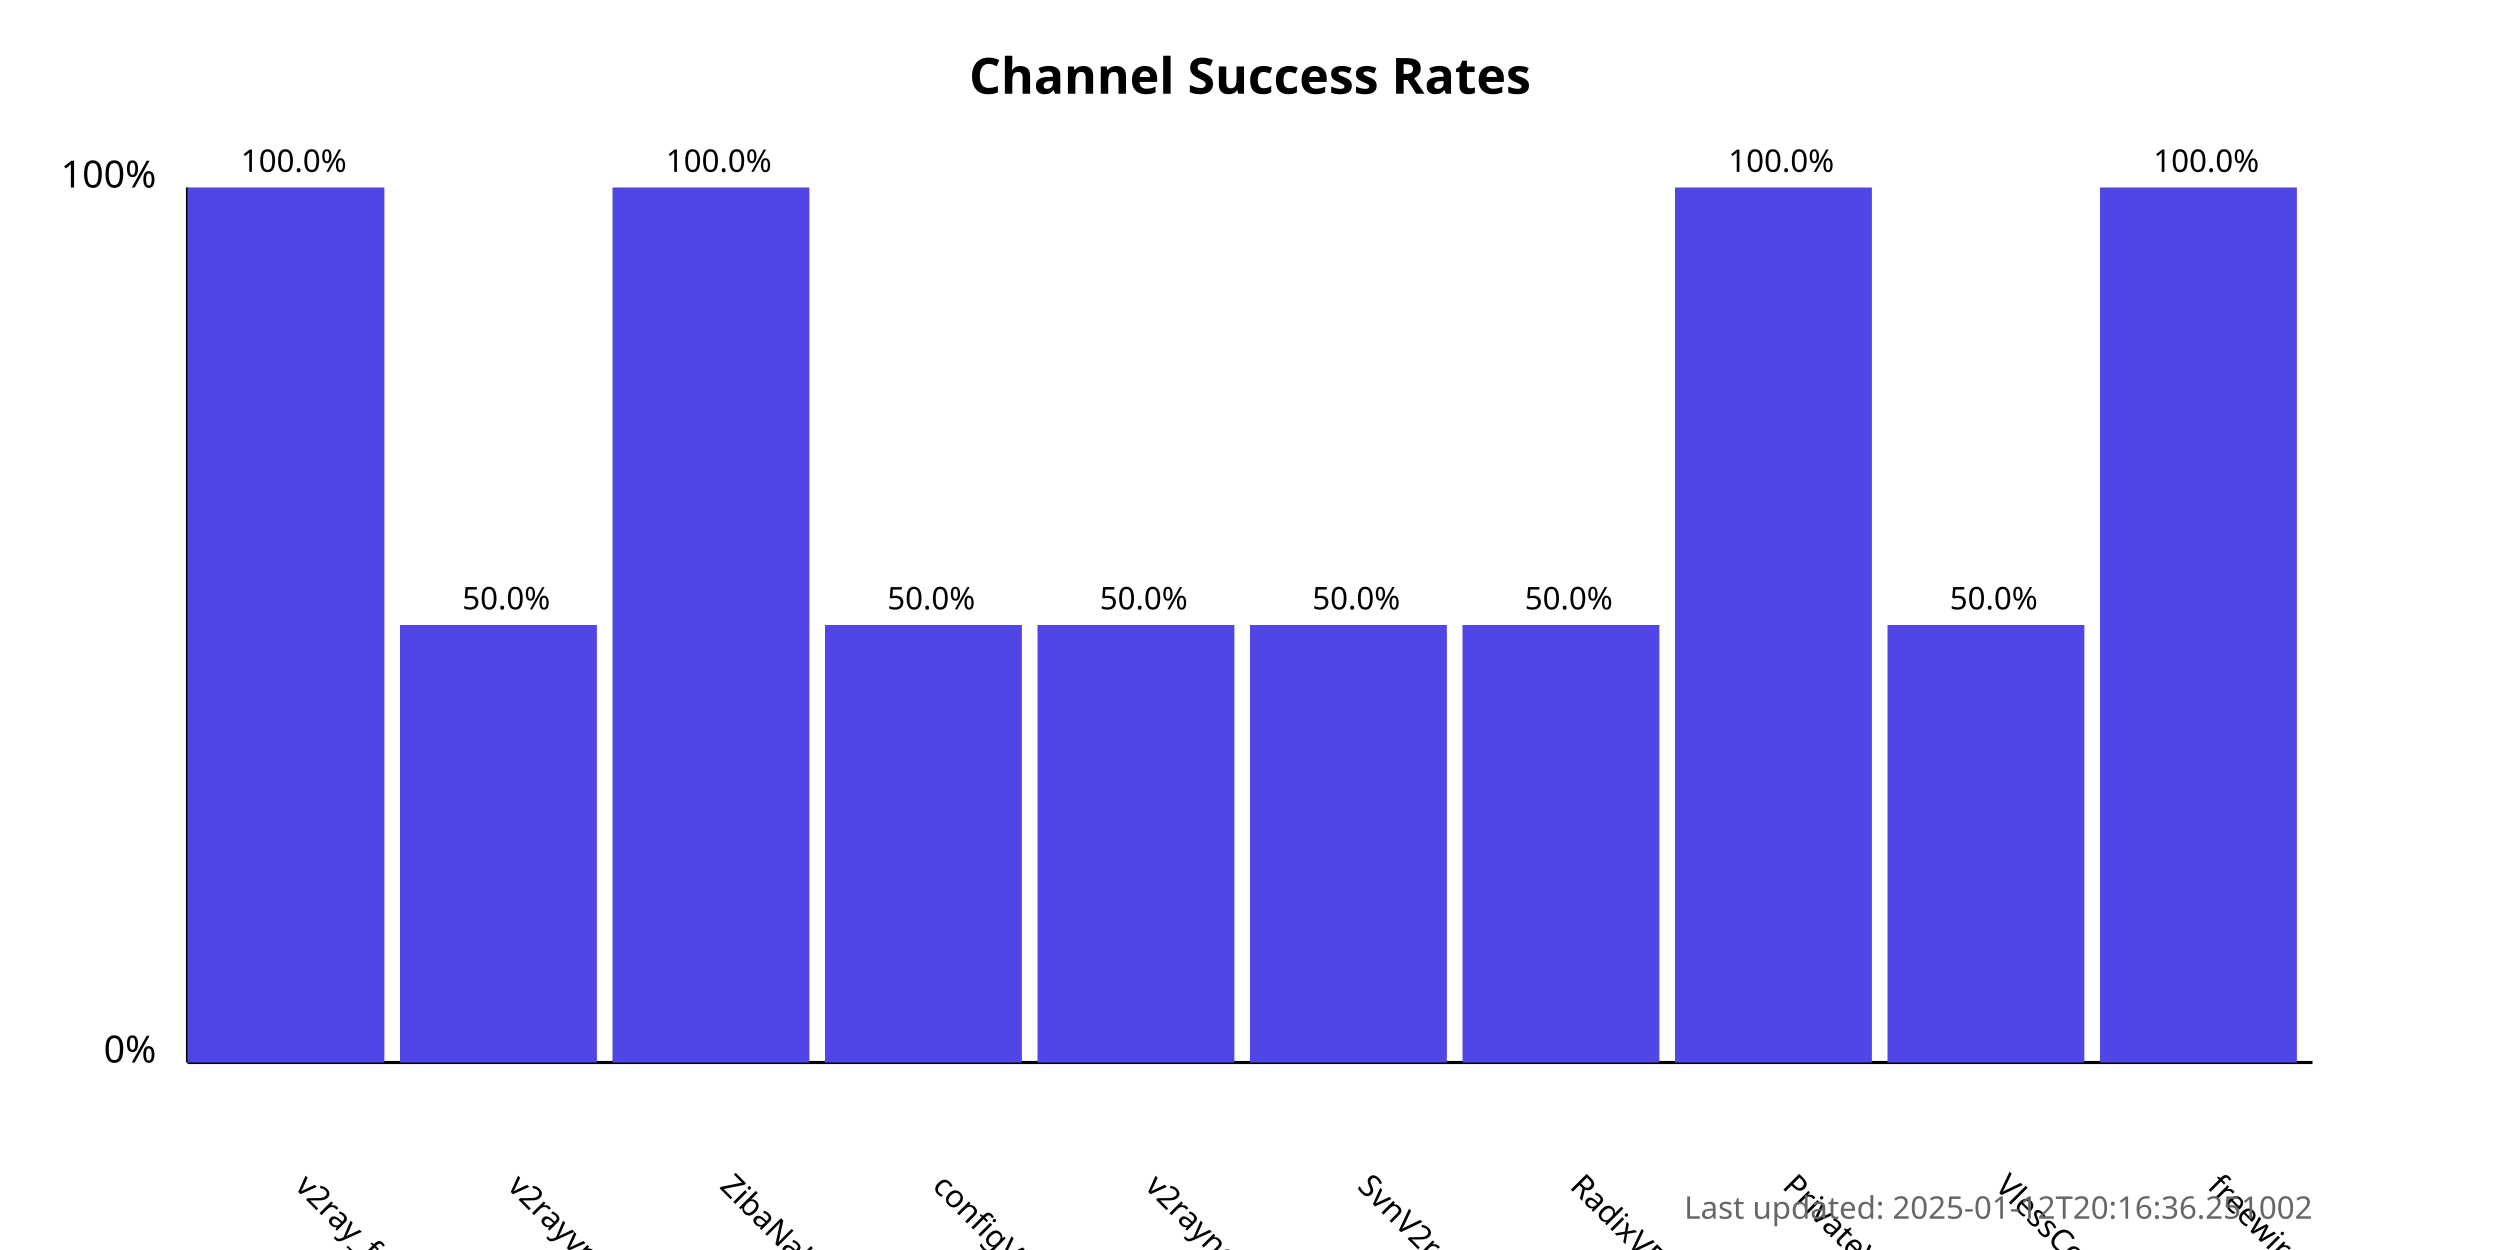
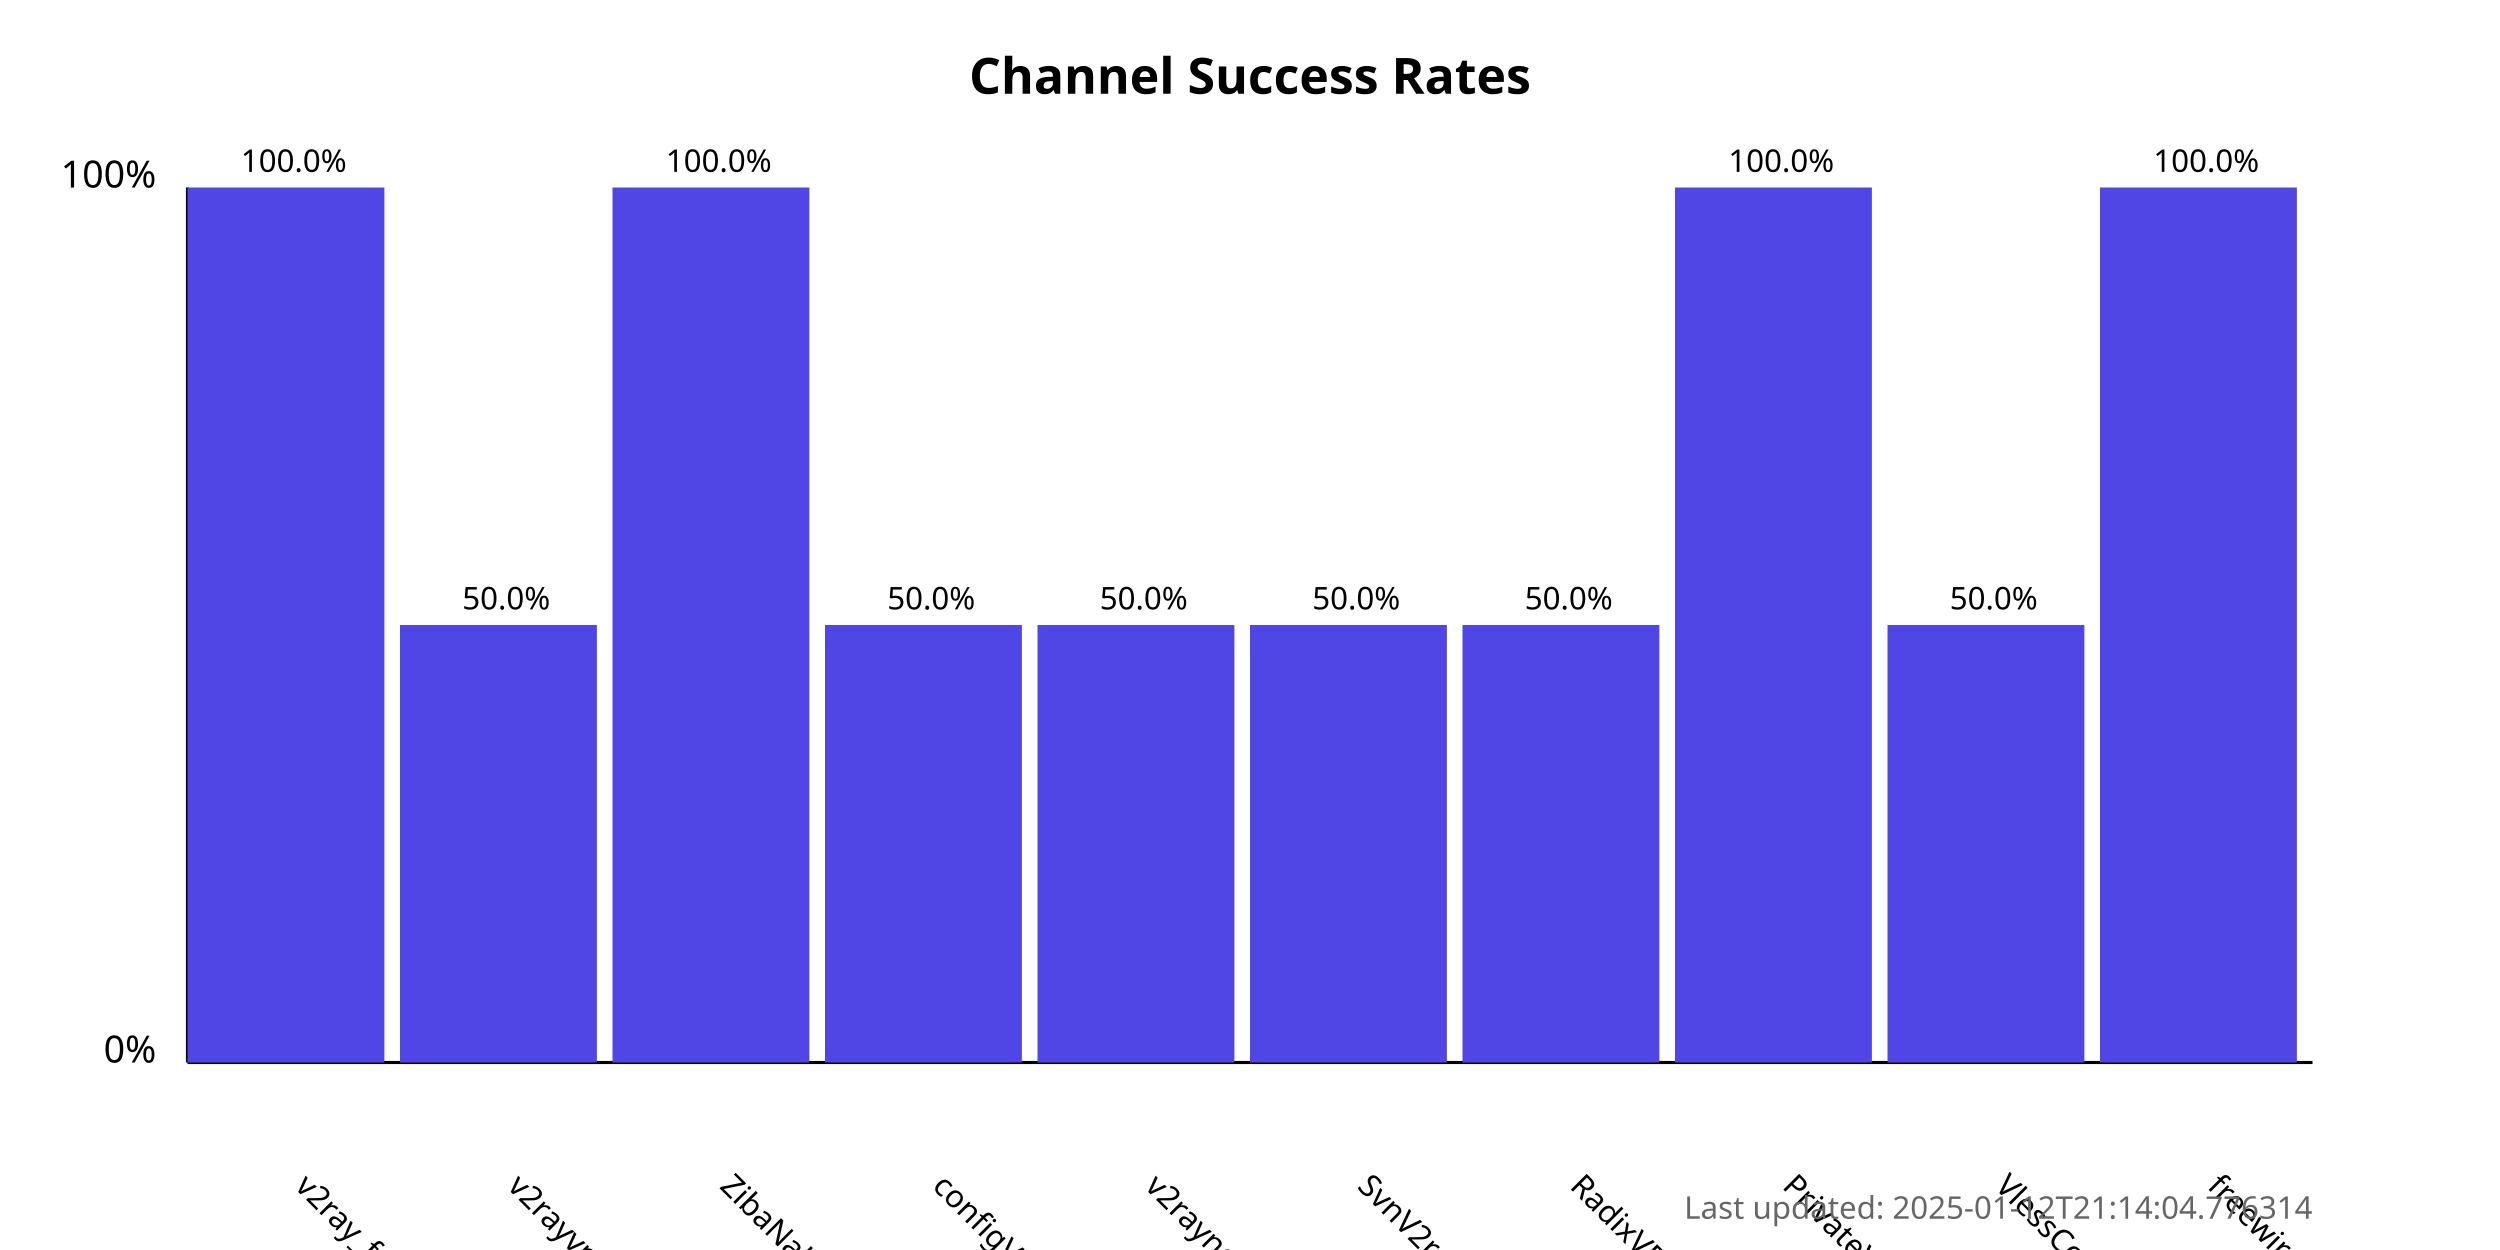
<svg xmlns="http://www.w3.org/2000/svg" width="800" height="400">
  <style>
            .chart-title { font: bold 16px sans-serif; }
            .axis-label { font: 12px sans-serif; }
            .tick-label { font: 10px sans-serif; }
            .bar { fill: #4f46e5; }
            .bar:hover { fill: #6366f1; }
            .timestamp { font: 10px sans-serif; fill: #666; }
        </style>
  <text x="400.0" y="30" text-anchor="middle" class="chart-title">
            Channel Success Rates
        </text>
  <line x1="60" y1="340" x2="60" y2="60" stroke="black" stroke-width="1" />
  <line x1="60" y1="340" x2="740" y2="340" stroke="black" stroke-width="1" />
  <text x="50" y="340" text-anchor="end" class="axis-label">0%</text>
  <text x="50" y="60" text-anchor="end" class="axis-label">100%</text>
  <g>
    <rect x="60" y="60.0" width="63.0" height="280.0" class="bar" />
    <text x="94.0" y="380" transform="rotate(45, 94.0, 380)" text-anchor="start" class="tick-label">
                v2ray_free_conf
            </text>
    <text x="94.0" y="55.0" text-anchor="middle" class="tick-label">
                100.0%
            </text>
  </g>
  <g>
    <rect x="128.0" y="200.0" width="63.0" height="140.0" class="bar" />
    <text x="162.0" y="380" transform="rotate(45, 162.0, 380)" text-anchor="start" class="tick-label">
                v2rayvpno
            </text>
    <text x="162.0" y="195.0" text-anchor="middle" class="tick-label">
                50.0%
            </text>
  </g>
  <g>
    <rect x="196.0" y="60.0" width="63.0" height="280.0" class="bar" />
    <text x="230.0" y="380" transform="rotate(45, 230.0, 380)" text-anchor="start" class="tick-label">
                ZibaNabz
            </text>
    <text x="230.0" y="55.0" text-anchor="middle" class="tick-label">
                100.0%
            </text>
  </g>
  <g>
    <rect x="264.0" y="200.0" width="63.0" height="140.0" class="bar" />
    <text x="298.0" y="380" transform="rotate(45, 298.0, 380)" text-anchor="start" class="tick-label">
                configV2rayForFree
            </text>
    <text x="298.0" y="195.0" text-anchor="middle" class="tick-label">
                50.0%
            </text>
  </g>
  <g>
    <rect x="332.0" y="200.0" width="63.0" height="140.0" class="bar" />
    <text x="366.0" y="380" transform="rotate(45, 366.0, 380)" text-anchor="start" class="tick-label">
                v2rayngvpn
            </text>
    <text x="366.0" y="195.0" text-anchor="middle" class="tick-label">
                50.0%
            </text>
  </g>
  <g>
    <rect x="400.0" y="200.0" width="63.0" height="140.0" class="bar" />
    <text x="434.0" y="380" transform="rotate(45, 434.0, 380)" text-anchor="start" class="tick-label">
                SvnV2ray
            </text>
    <text x="434.0" y="195.0" text-anchor="middle" class="tick-label">
                50.0%
            </text>
  </g>
  <g>
    <rect x="468.0" y="200.0" width="63.0" height="140.0" class="bar" />
    <text x="502.0" y="380" transform="rotate(45, 502.0, 380)" text-anchor="start" class="tick-label">
                RadixVPN
            </text>
    <text x="502.0" y="195.0" text-anchor="middle" class="tick-label">
                50.0%
            </text>
  </g>
  <g>
    <rect x="536.0" y="60.0" width="63.0" height="280.0" class="bar" />
    <text x="570.0" y="380" transform="rotate(45, 570.0, 380)" text-anchor="start" class="tick-label">
                PrivateVPNs
            </text>
    <text x="570.0" y="55.0" text-anchor="middle" class="tick-label">
                100.0%
            </text>
  </g>
  <g>
    <rect x="604.0" y="200.0" width="63.0" height="140.0" class="bar" />
    <text x="638.0" y="380" transform="rotate(45, 638.0, 380)" text-anchor="start" class="tick-label">
                VlessConfig
            </text>
    <text x="638.0" y="195.0" text-anchor="middle" class="tick-label">
                50.0%
            </text>
  </g>
  <g>
    <rect x="672.0" y="60.0" width="63.0" height="280.0" class="bar" />
    <text x="706.0" y="380" transform="rotate(45, 706.0, 380)" text-anchor="start" class="tick-label">
                freewireguard
            </text>
    <text x="706.0" y="55.0" text-anchor="middle" class="tick-label">
                100.0%
            </text>
  </g>
  <text x="740" y="390" text-anchor="end" class="timestamp">
-             Last updated: 2025-01-12T20:16:36.251002
+             Last updated: 2025-01-12T21:14:04.776314
        </text>
</svg>
